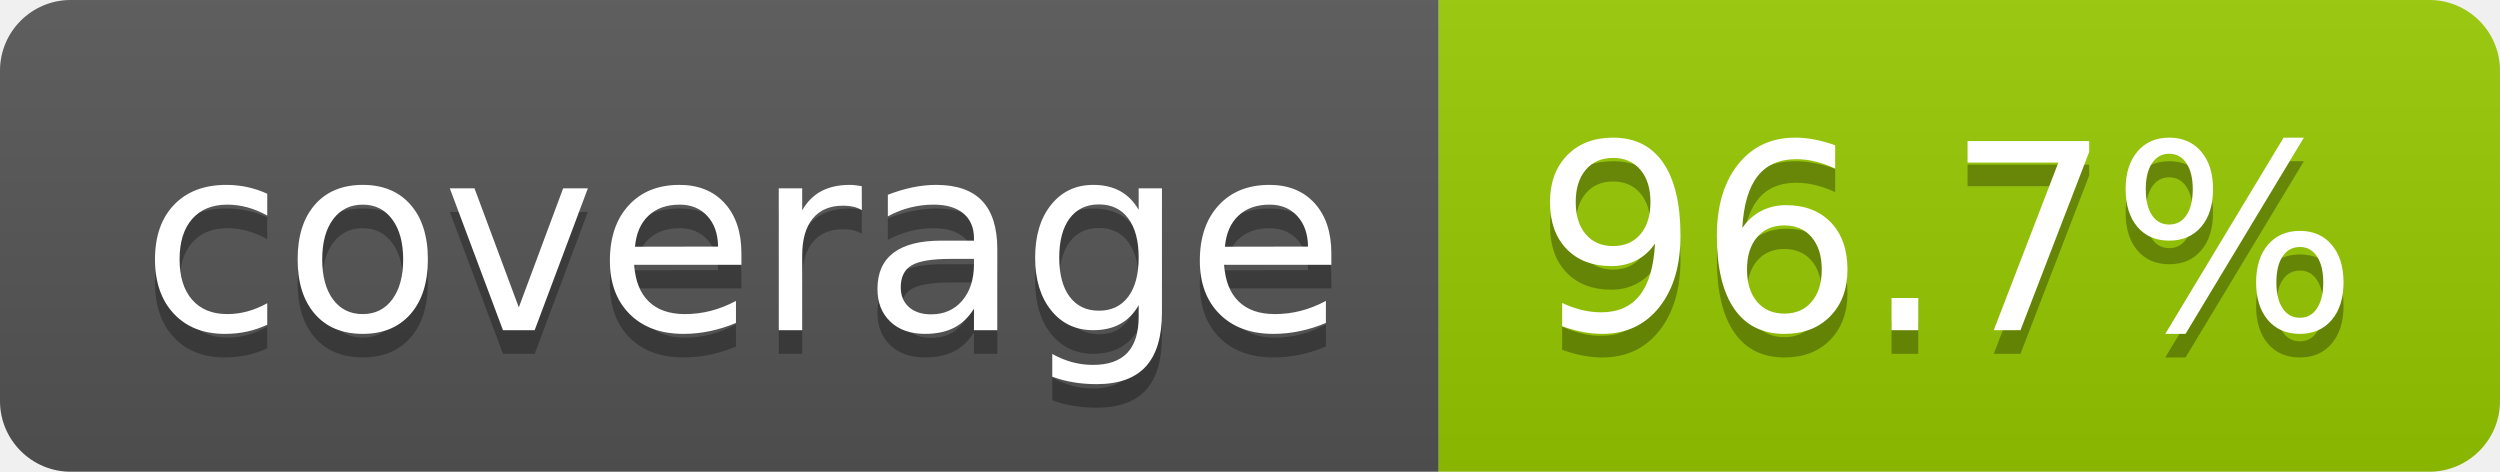
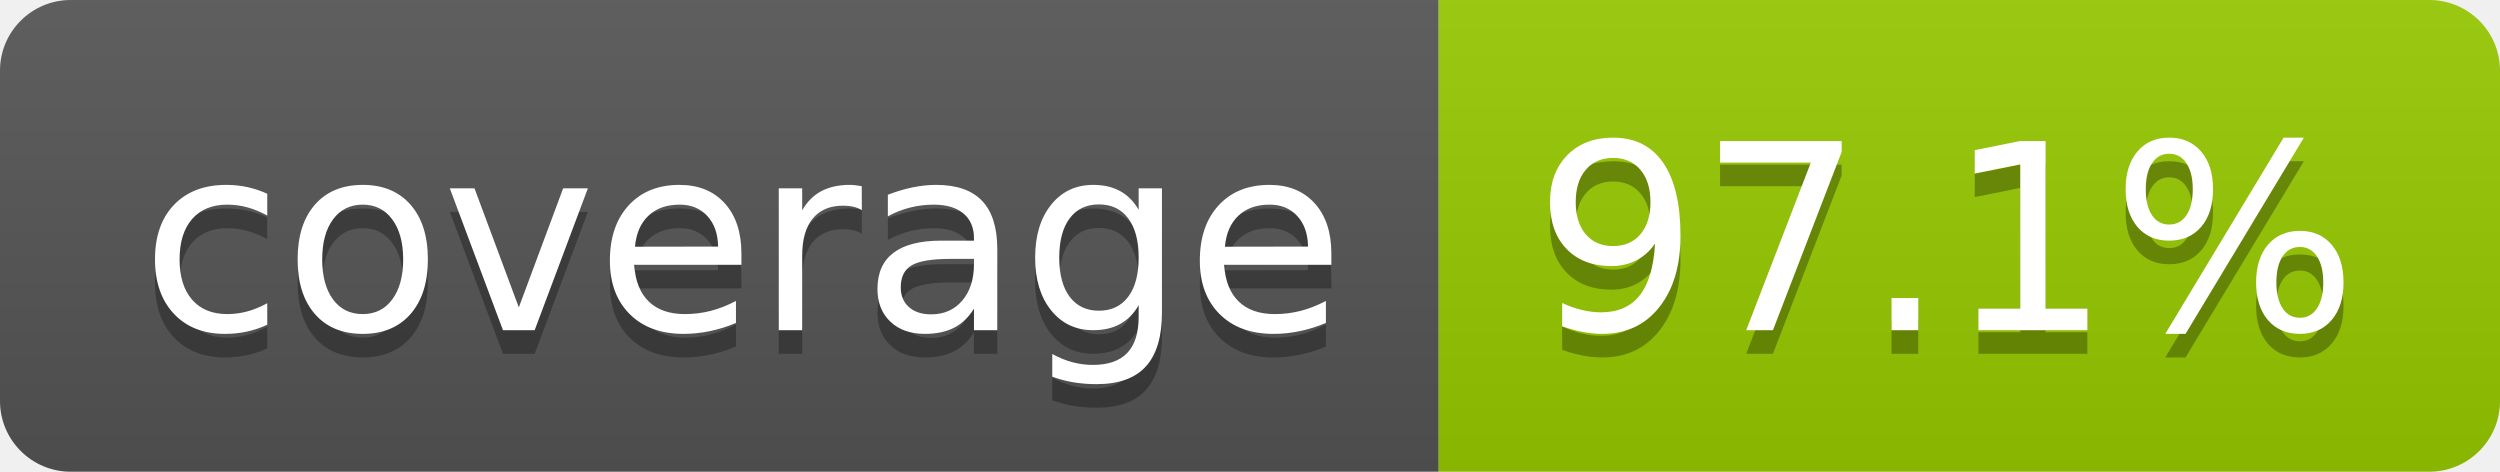
- <svg xmlns="http://www.w3.org/2000/svg" width="106" height="20" role="img" aria-label="coverage: 96.7%">
+ <svg xmlns="http://www.w3.org/2000/svg" width="106" height="20" role="img" aria-label="coverage: 97.1%">
  <linearGradient id="s" x2="0" y2="100%">
    <stop offset="0" stop-color="#bbb" stop-opacity=".1" />
    <stop offset="1" stop-opacity=".1" />
  </linearGradient>
  <clipPath id="r">
    <rect width="106" height="20" rx="3" fill="#fff" />
  </clipPath>
  <g clip-path="url(#r)">
    <rect width="61" height="20" fill="#555" />
    <rect x="61" width="45" height="20" fill="#97ca00" />
    <rect width="106" height="20" fill="url(#s)" />
  </g>
  <g fill="#fff" text-anchor="middle" font-family="Verdana,Geneva,DejaVu Sans,sans-serif" text-rendering="geometricPrecision" font-size="110">
    <text aria-hidden="true" x="315" y="150" fill="#010101" fill-opacity=".3" transform="scale(.1)" textLength="510">coverage</text>
    <text x="315" y="140" transform="scale(.1)" fill="#fff" textLength="510">coverage</text>
-     <text aria-hidden="true" x="825" y="150" fill="#010101" fill-opacity=".3" transform="scale(.1)" textLength="350">96.7%</text>
-     <text x="825" y="140" transform="scale(.1)" fill="#fff" textLength="350">96.7%</text>
+     <text aria-hidden="true" x="825" y="150" fill="#010101" fill-opacity=".3" transform="scale(.1)" textLength="350">97.1%</text>
+     <text x="825" y="140" transform="scale(.1)" fill="#fff" textLength="350">97.1%</text>
  </g>
</svg>
